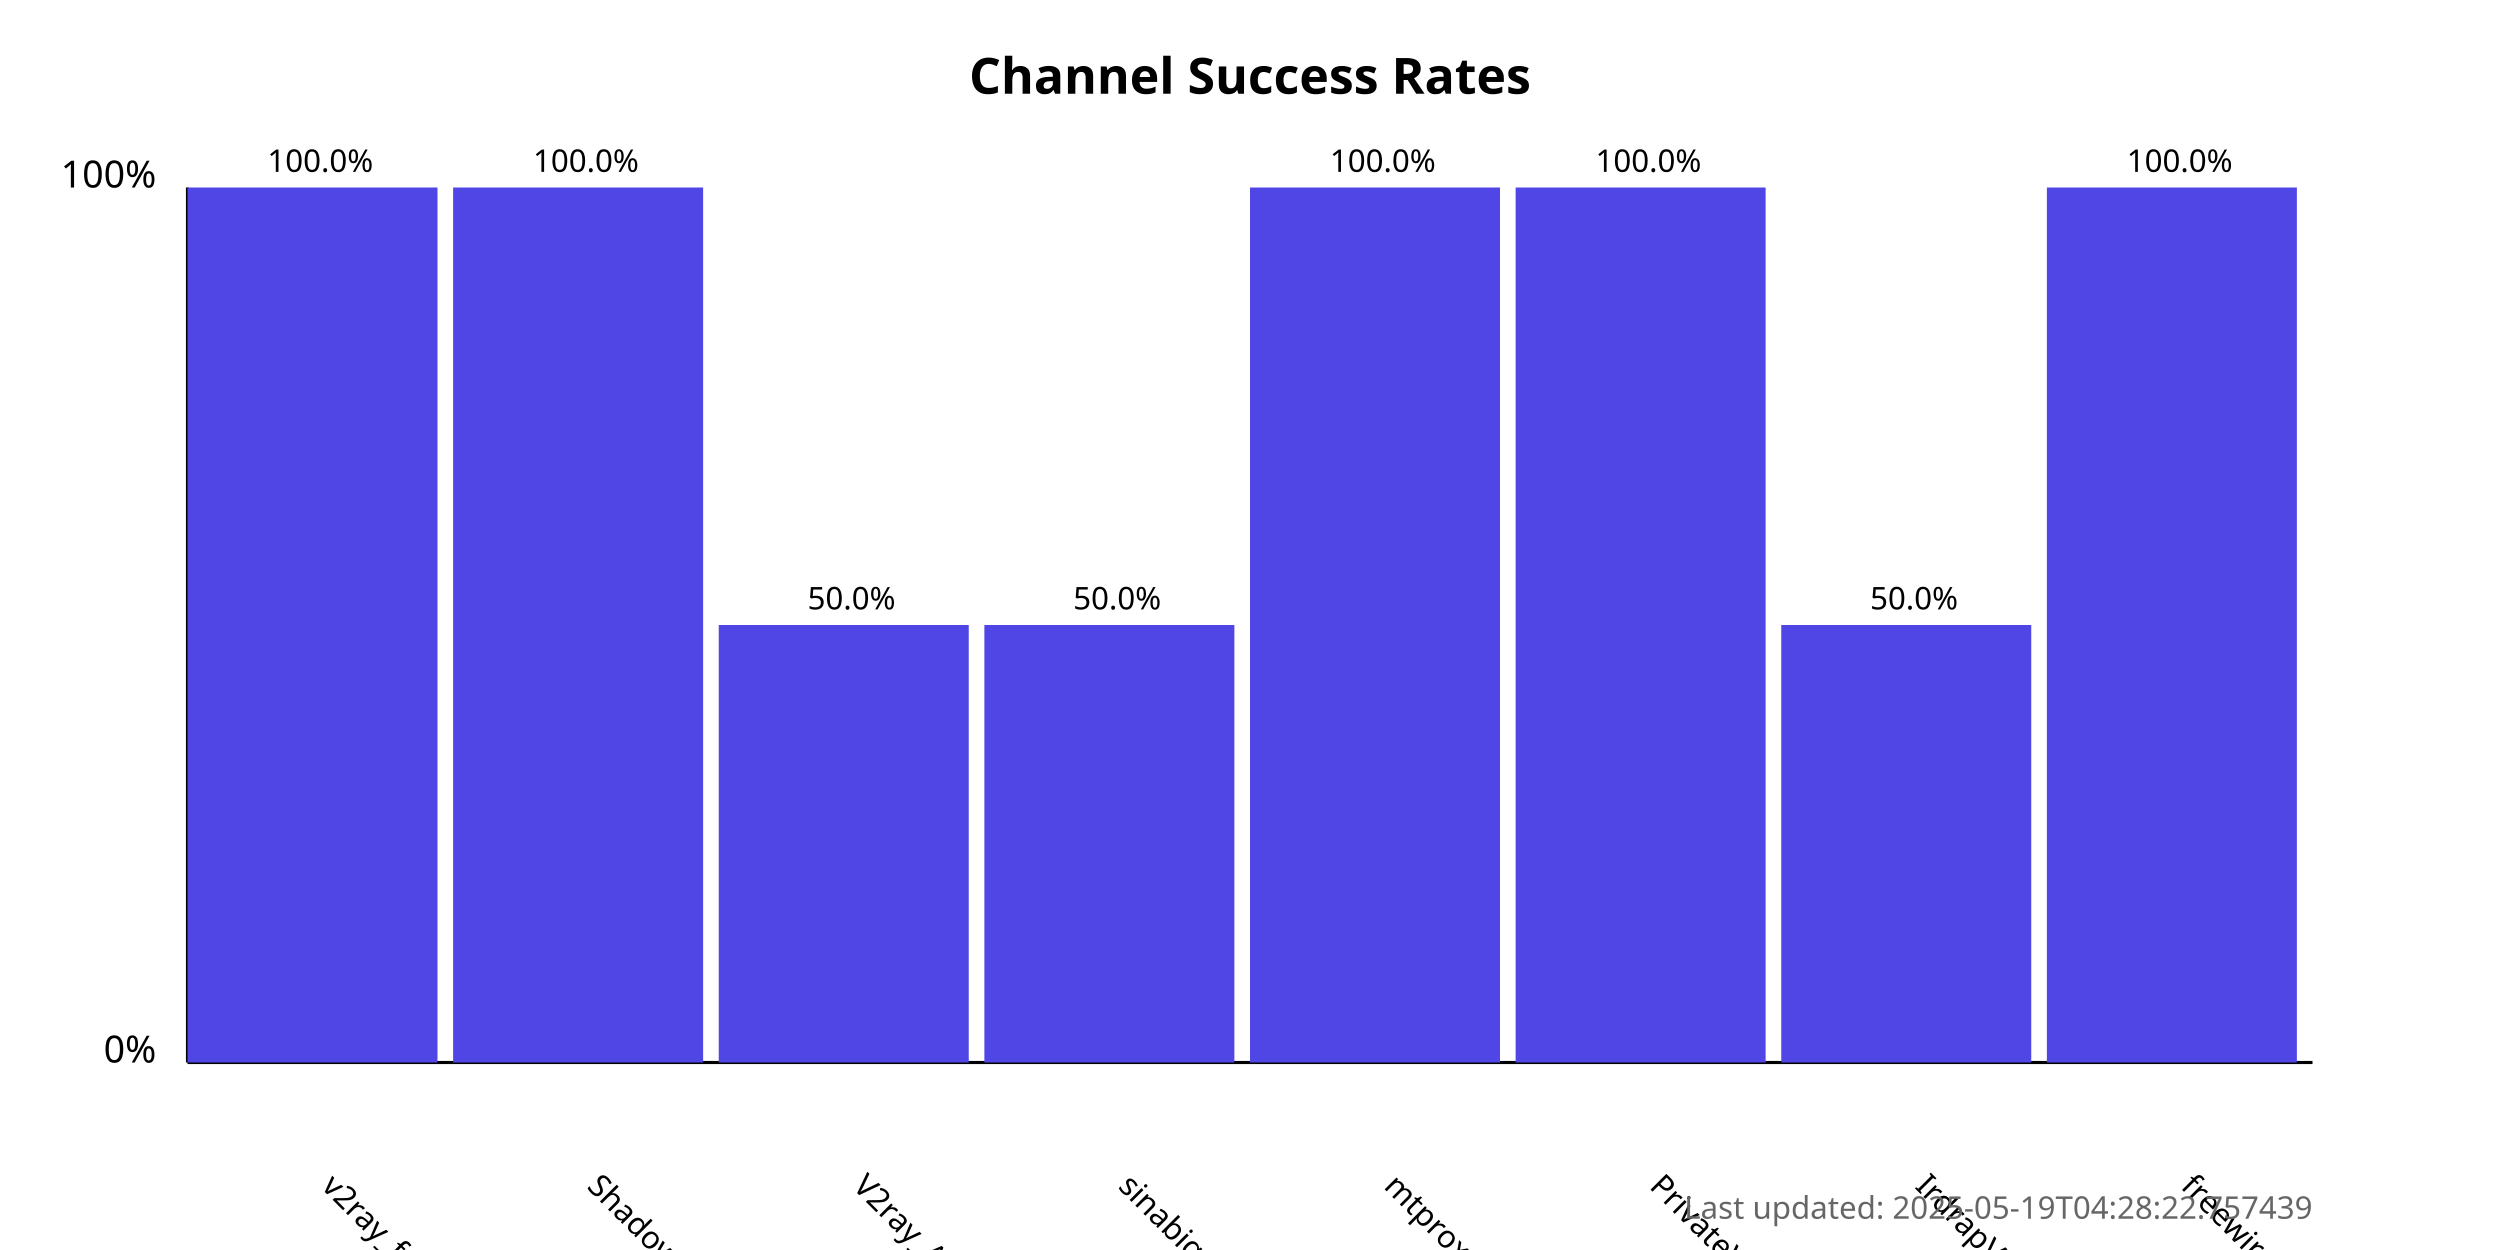
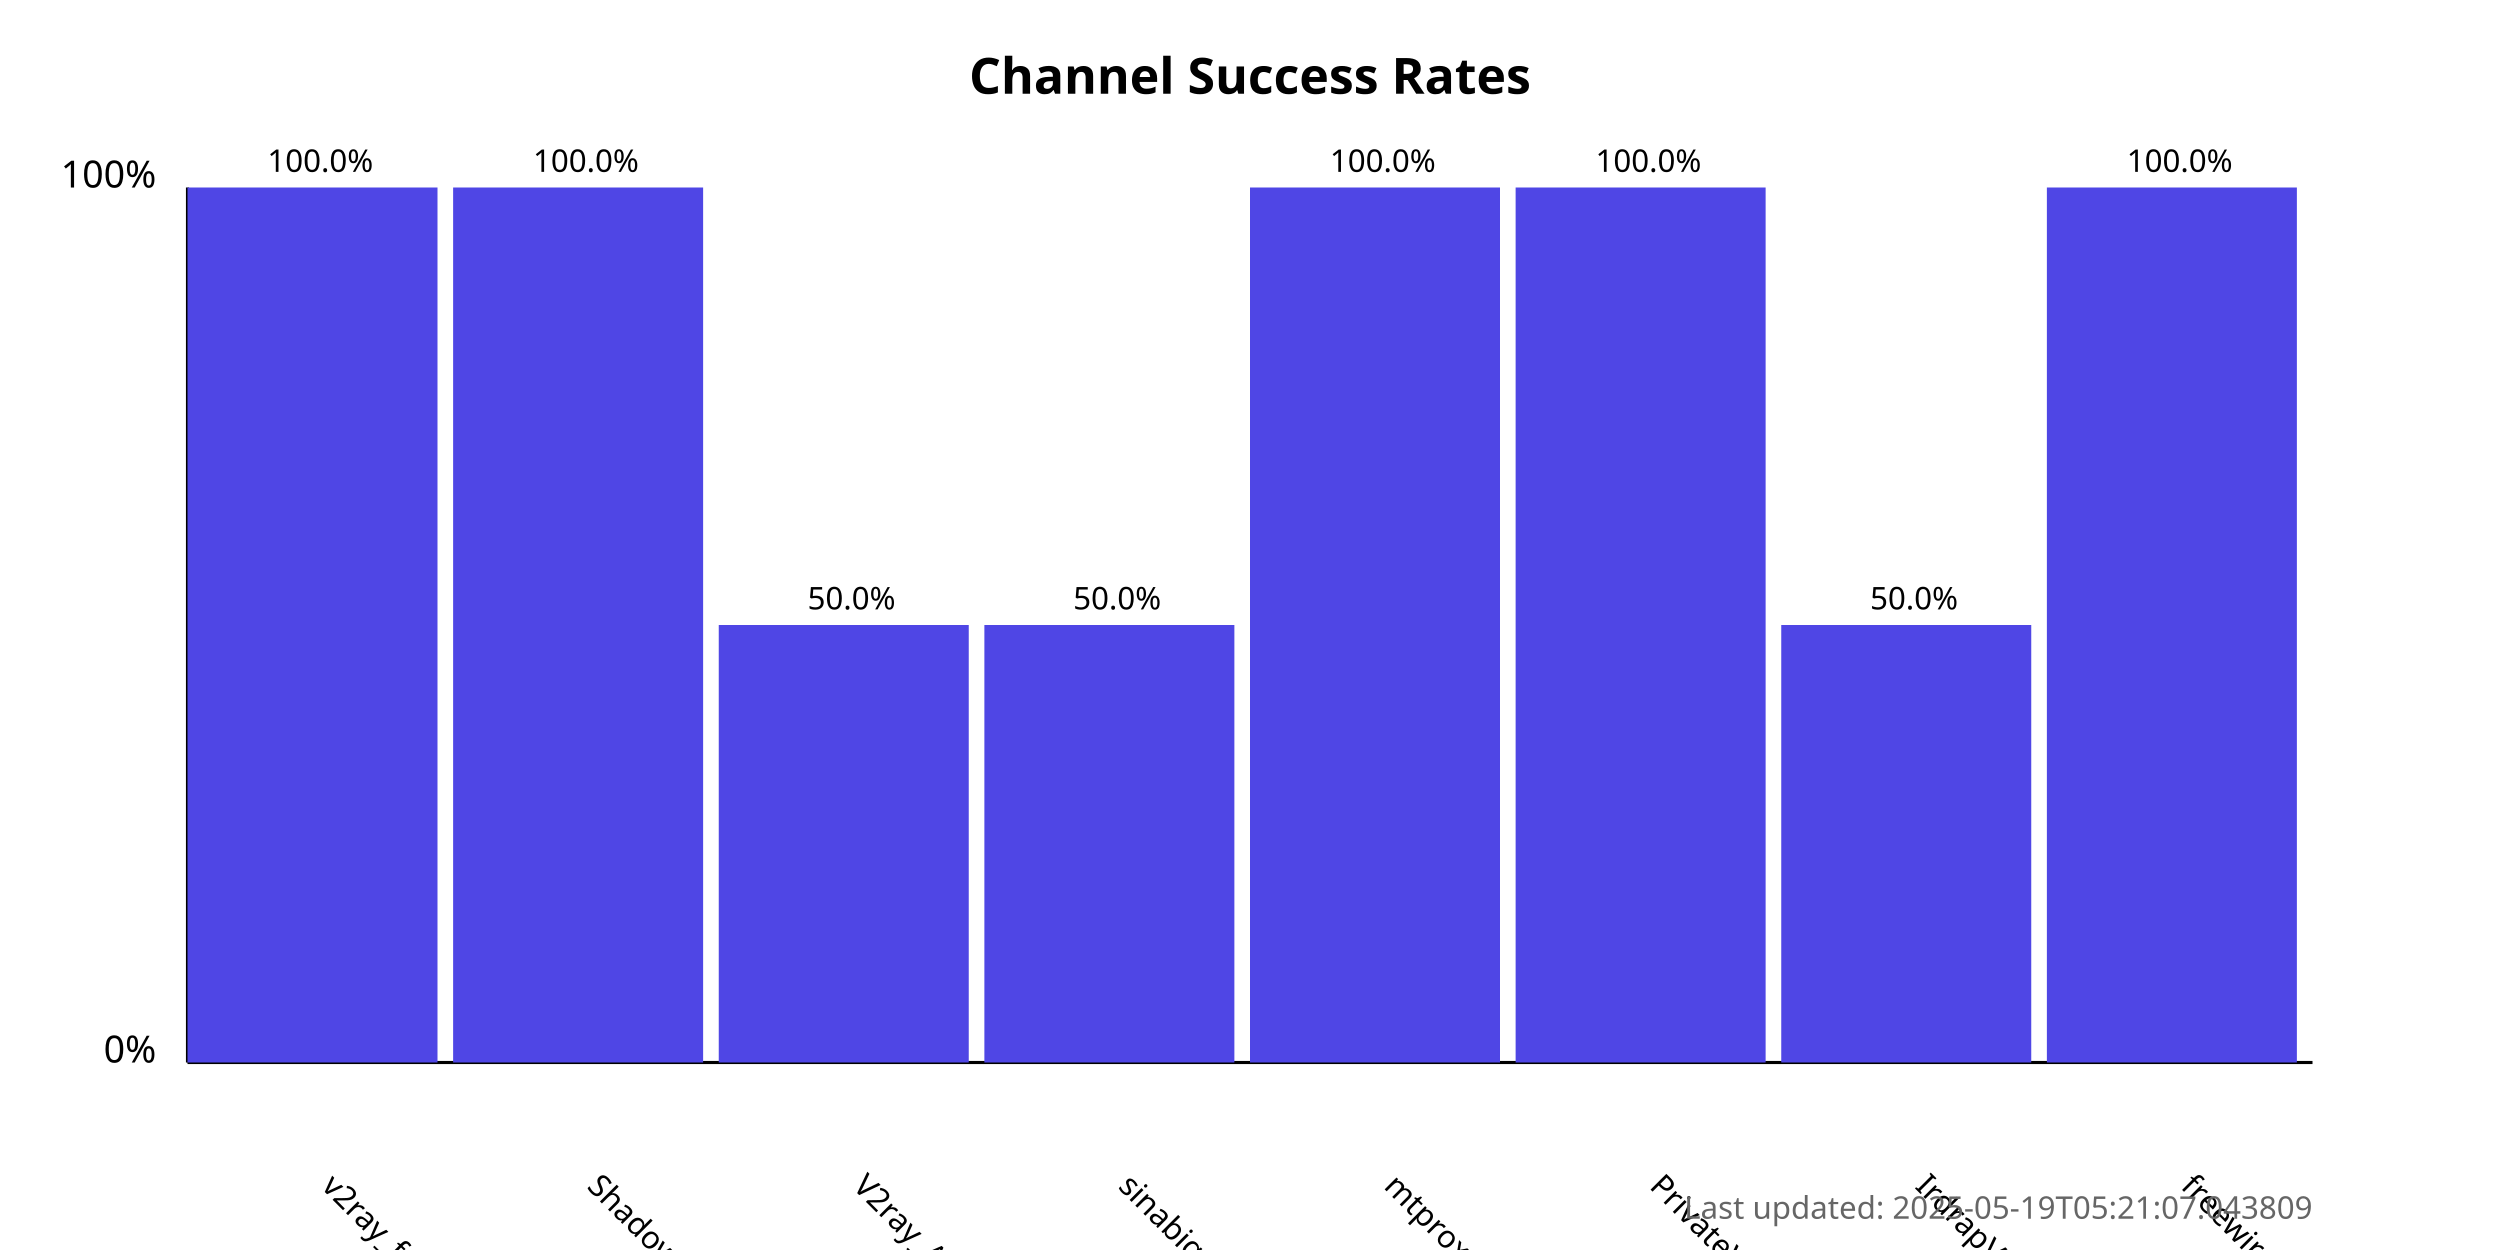
<svg xmlns="http://www.w3.org/2000/svg" width="800" height="400">
  <style>
            .chart-title { font: bold 16px sans-serif; }
            .axis-label { font: 12px sans-serif; }
            .tick-label { font: 10px sans-serif; }
            .bar { fill: #4f46e5; }
            .bar:hover { fill: #6366f1; }
            .timestamp { font: 10px sans-serif; fill: #666; }
        </style>
  <text x="400.0" y="30" text-anchor="middle" class="chart-title">
            Channel Success Rates
        </text>
  <line x1="60" y1="340" x2="60" y2="60" stroke="black" stroke-width="1" />
  <line x1="60" y1="340" x2="740" y2="340" stroke="black" stroke-width="1" />
  <text x="50" y="340" text-anchor="end" class="axis-label">0%</text>
  <text x="50" y="60" text-anchor="end" class="axis-label">100%</text>
  <g>
    <rect x="60" y="60.0" width="80.0" height="280.0" class="bar" />
    <text x="102.5" y="380" transform="rotate(45, 102.5, 380)" text-anchor="start" class="tick-label">
                v2ray_free_conf
            </text>
    <text x="102.5" y="55.0" text-anchor="middle" class="tick-label">
                100.0%
            </text>
  </g>
  <g>
    <rect x="145.0" y="60.0" width="80.0" height="280.0" class="bar" />
    <text x="187.5" y="380" transform="rotate(45, 187.5, 380)" text-anchor="start" class="tick-label">
                ShadowProxy66
            </text>
    <text x="187.5" y="55.0" text-anchor="middle" class="tick-label">
                100.0%
            </text>
  </g>
  <g>
    <rect x="230.0" y="200.0" width="80.0" height="140.0" class="bar" />
    <text x="272.5" y="380" transform="rotate(45, 272.5, 380)" text-anchor="start" class="tick-label">
                V2ray_Alpha
            </text>
    <text x="272.5" y="195.0" text-anchor="middle" class="tick-label">
                50.0%
            </text>
  </g>
  <g>
    <rect x="315.0" y="200.0" width="80.0" height="140.0" class="bar" />
    <text x="357.5" y="380" transform="rotate(45, 357.5, 380)" text-anchor="start" class="tick-label">
                sinabigo
            </text>
    <text x="357.5" y="195.0" text-anchor="middle" class="tick-label">
                50.0%
            </text>
  </g>
  <g>
    <rect x="400.0" y="60.0" width="80.0" height="280.0" class="bar" />
    <text x="442.5" y="380" transform="rotate(45, 442.5, 380)" text-anchor="start" class="tick-label">
                mtproxy_lists
            </text>
    <text x="442.5" y="55.0" text-anchor="middle" class="tick-label">
                100.0%
            </text>
  </g>
  <g>
    <rect x="485.0" y="60.0" width="80.0" height="280.0" class="bar" />
    <text x="527.5" y="380" transform="rotate(45, 527.5, 380)" text-anchor="start" class="tick-label">
                PrivateVPNs
            </text>
    <text x="527.5" y="55.0" text-anchor="middle" class="tick-label">
                100.0%
            </text>
  </g>
  <g>
    <rect x="570.0" y="200.0" width="80.0" height="140.0" class="bar" />
    <text x="612.5" y="380" transform="rotate(45, 612.5, 380)" text-anchor="start" class="tick-label">
                IrdrapVPNnews
            </text>
    <text x="612.5" y="195.0" text-anchor="middle" class="tick-label">
                50.0%
            </text>
  </g>
  <g>
    <rect x="655.0" y="60.0" width="80.0" height="280.0" class="bar" />
    <text x="697.5" y="380" transform="rotate(45, 697.5, 380)" text-anchor="start" class="tick-label">
                freewireguard
            </text>
    <text x="697.5" y="55.0" text-anchor="middle" class="tick-label">
                100.0%
            </text>
  </g>
  <text x="740" y="390" text-anchor="end" class="timestamp">
-             Last updated: 2025-05-19T04:28:22.757439
+             Last updated: 2025-05-19T05:21:07.043809
        </text>
</svg>
